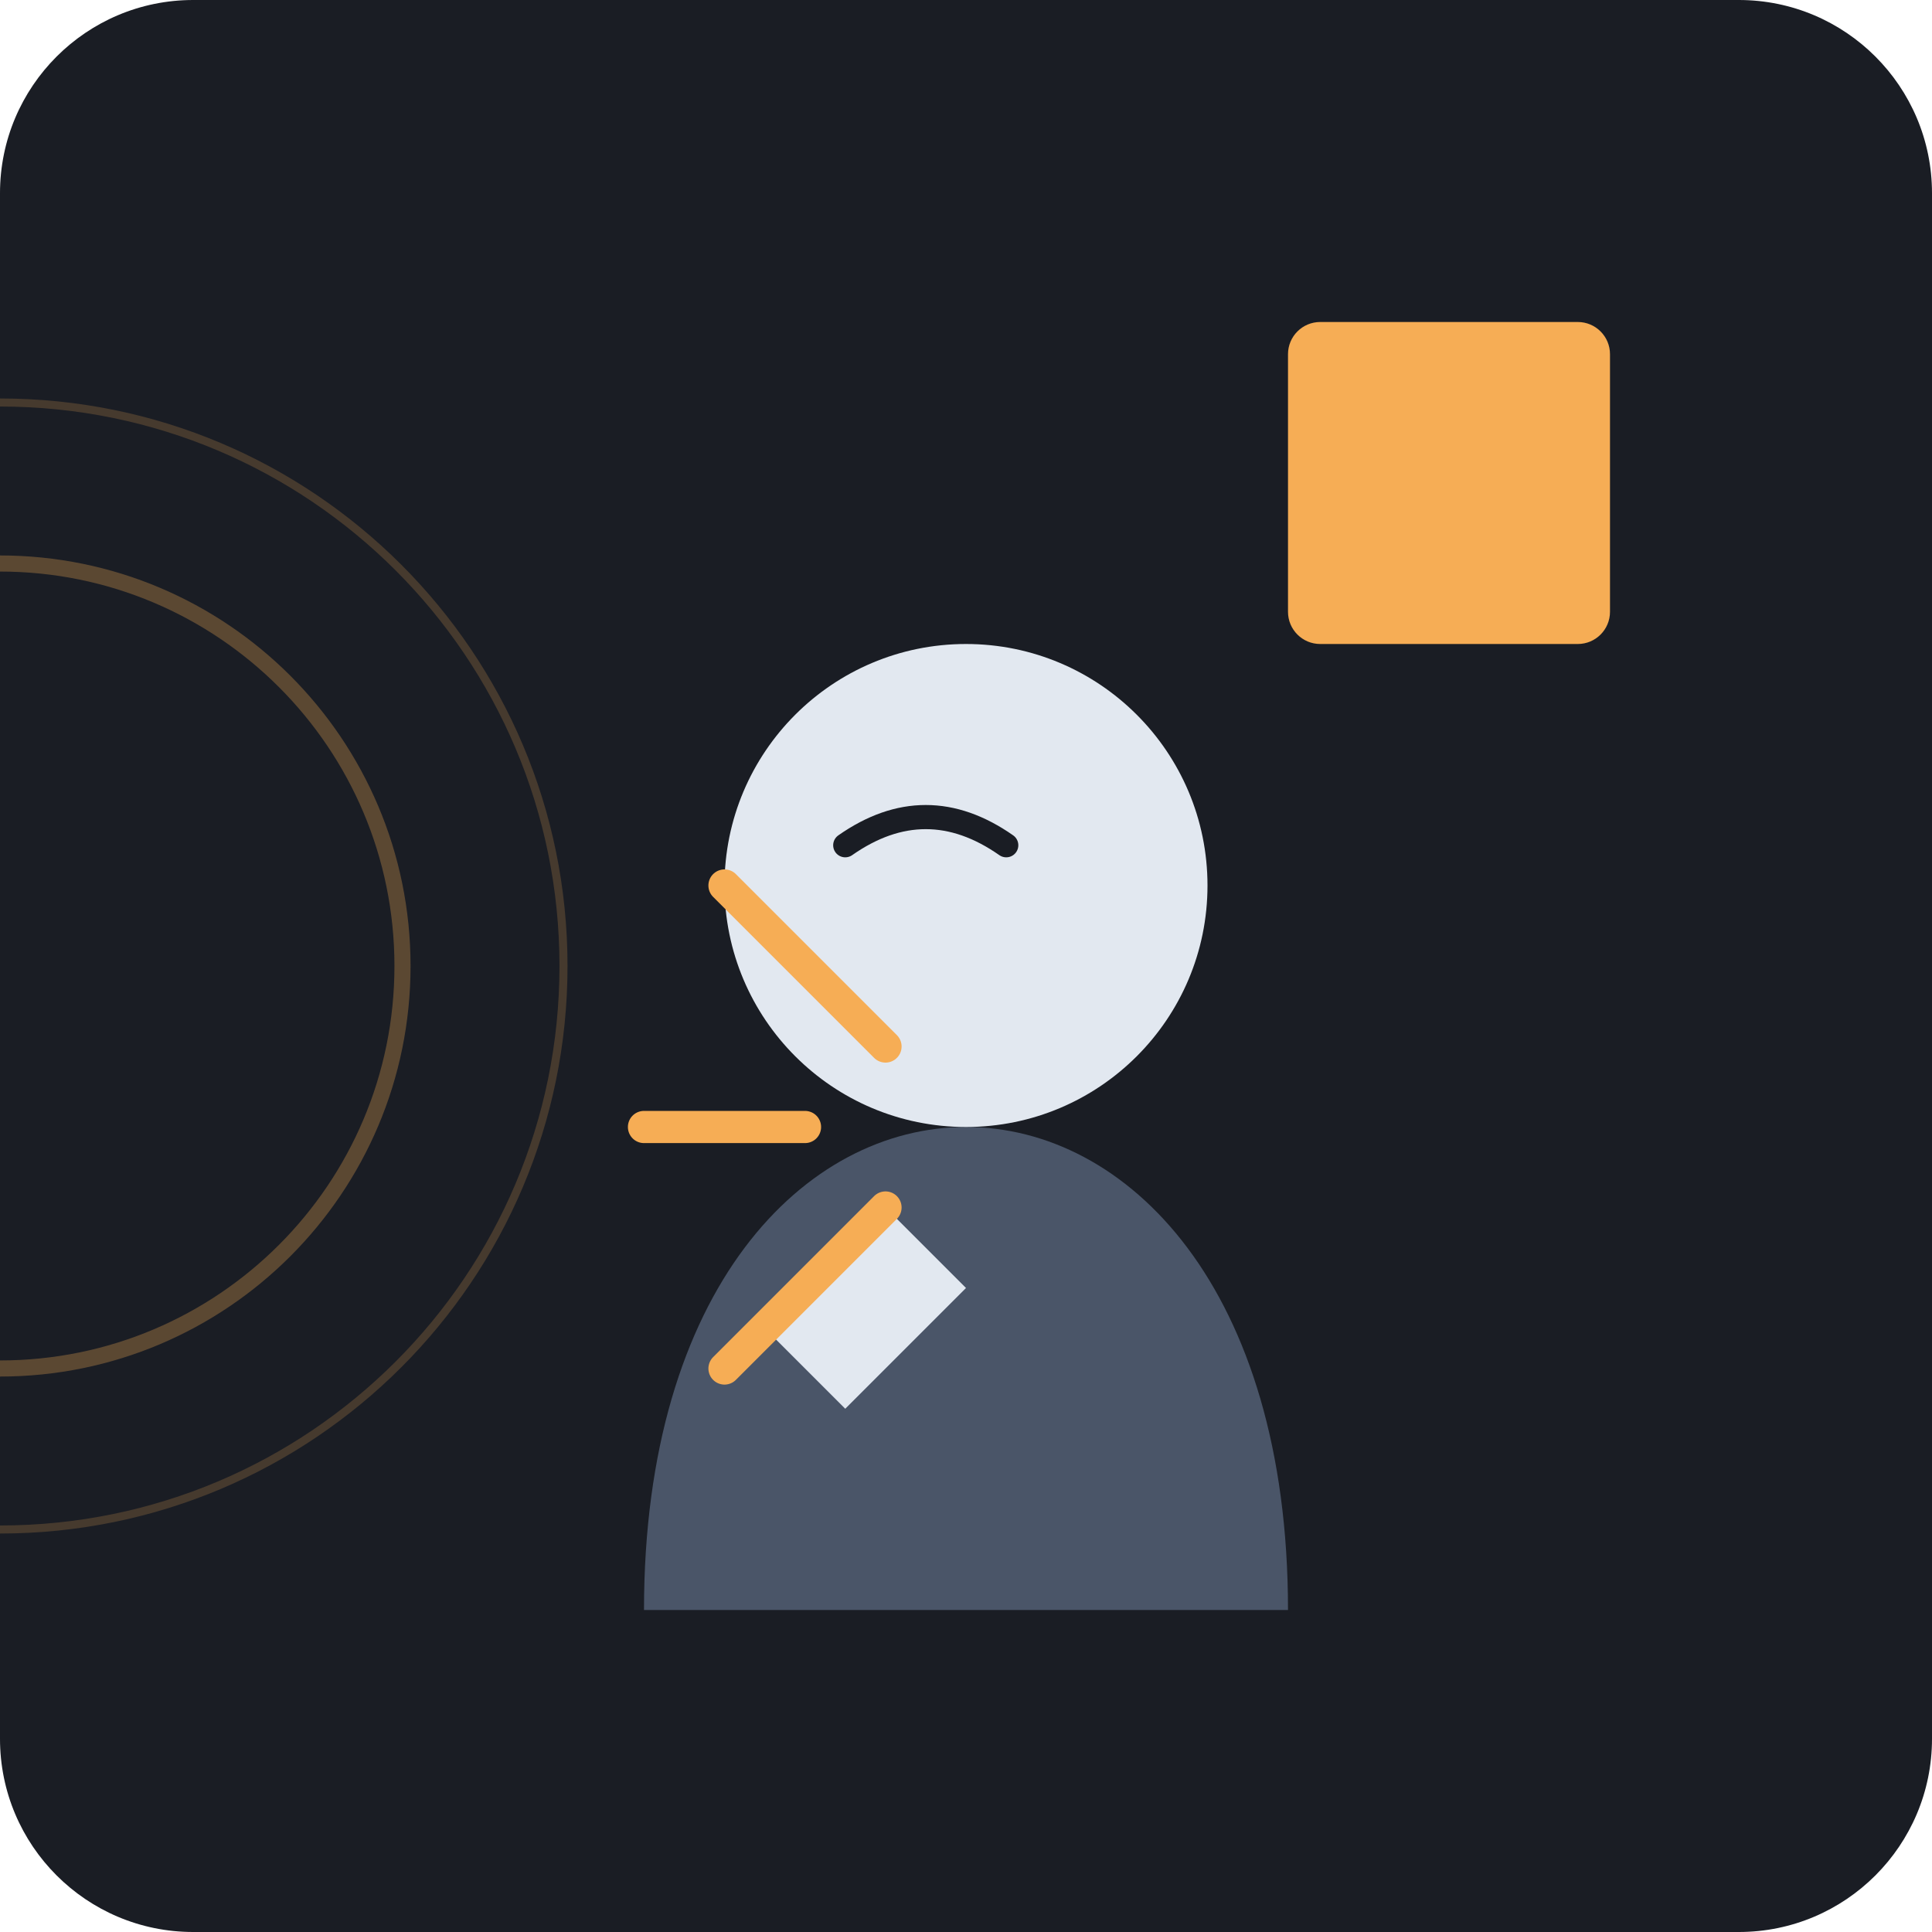
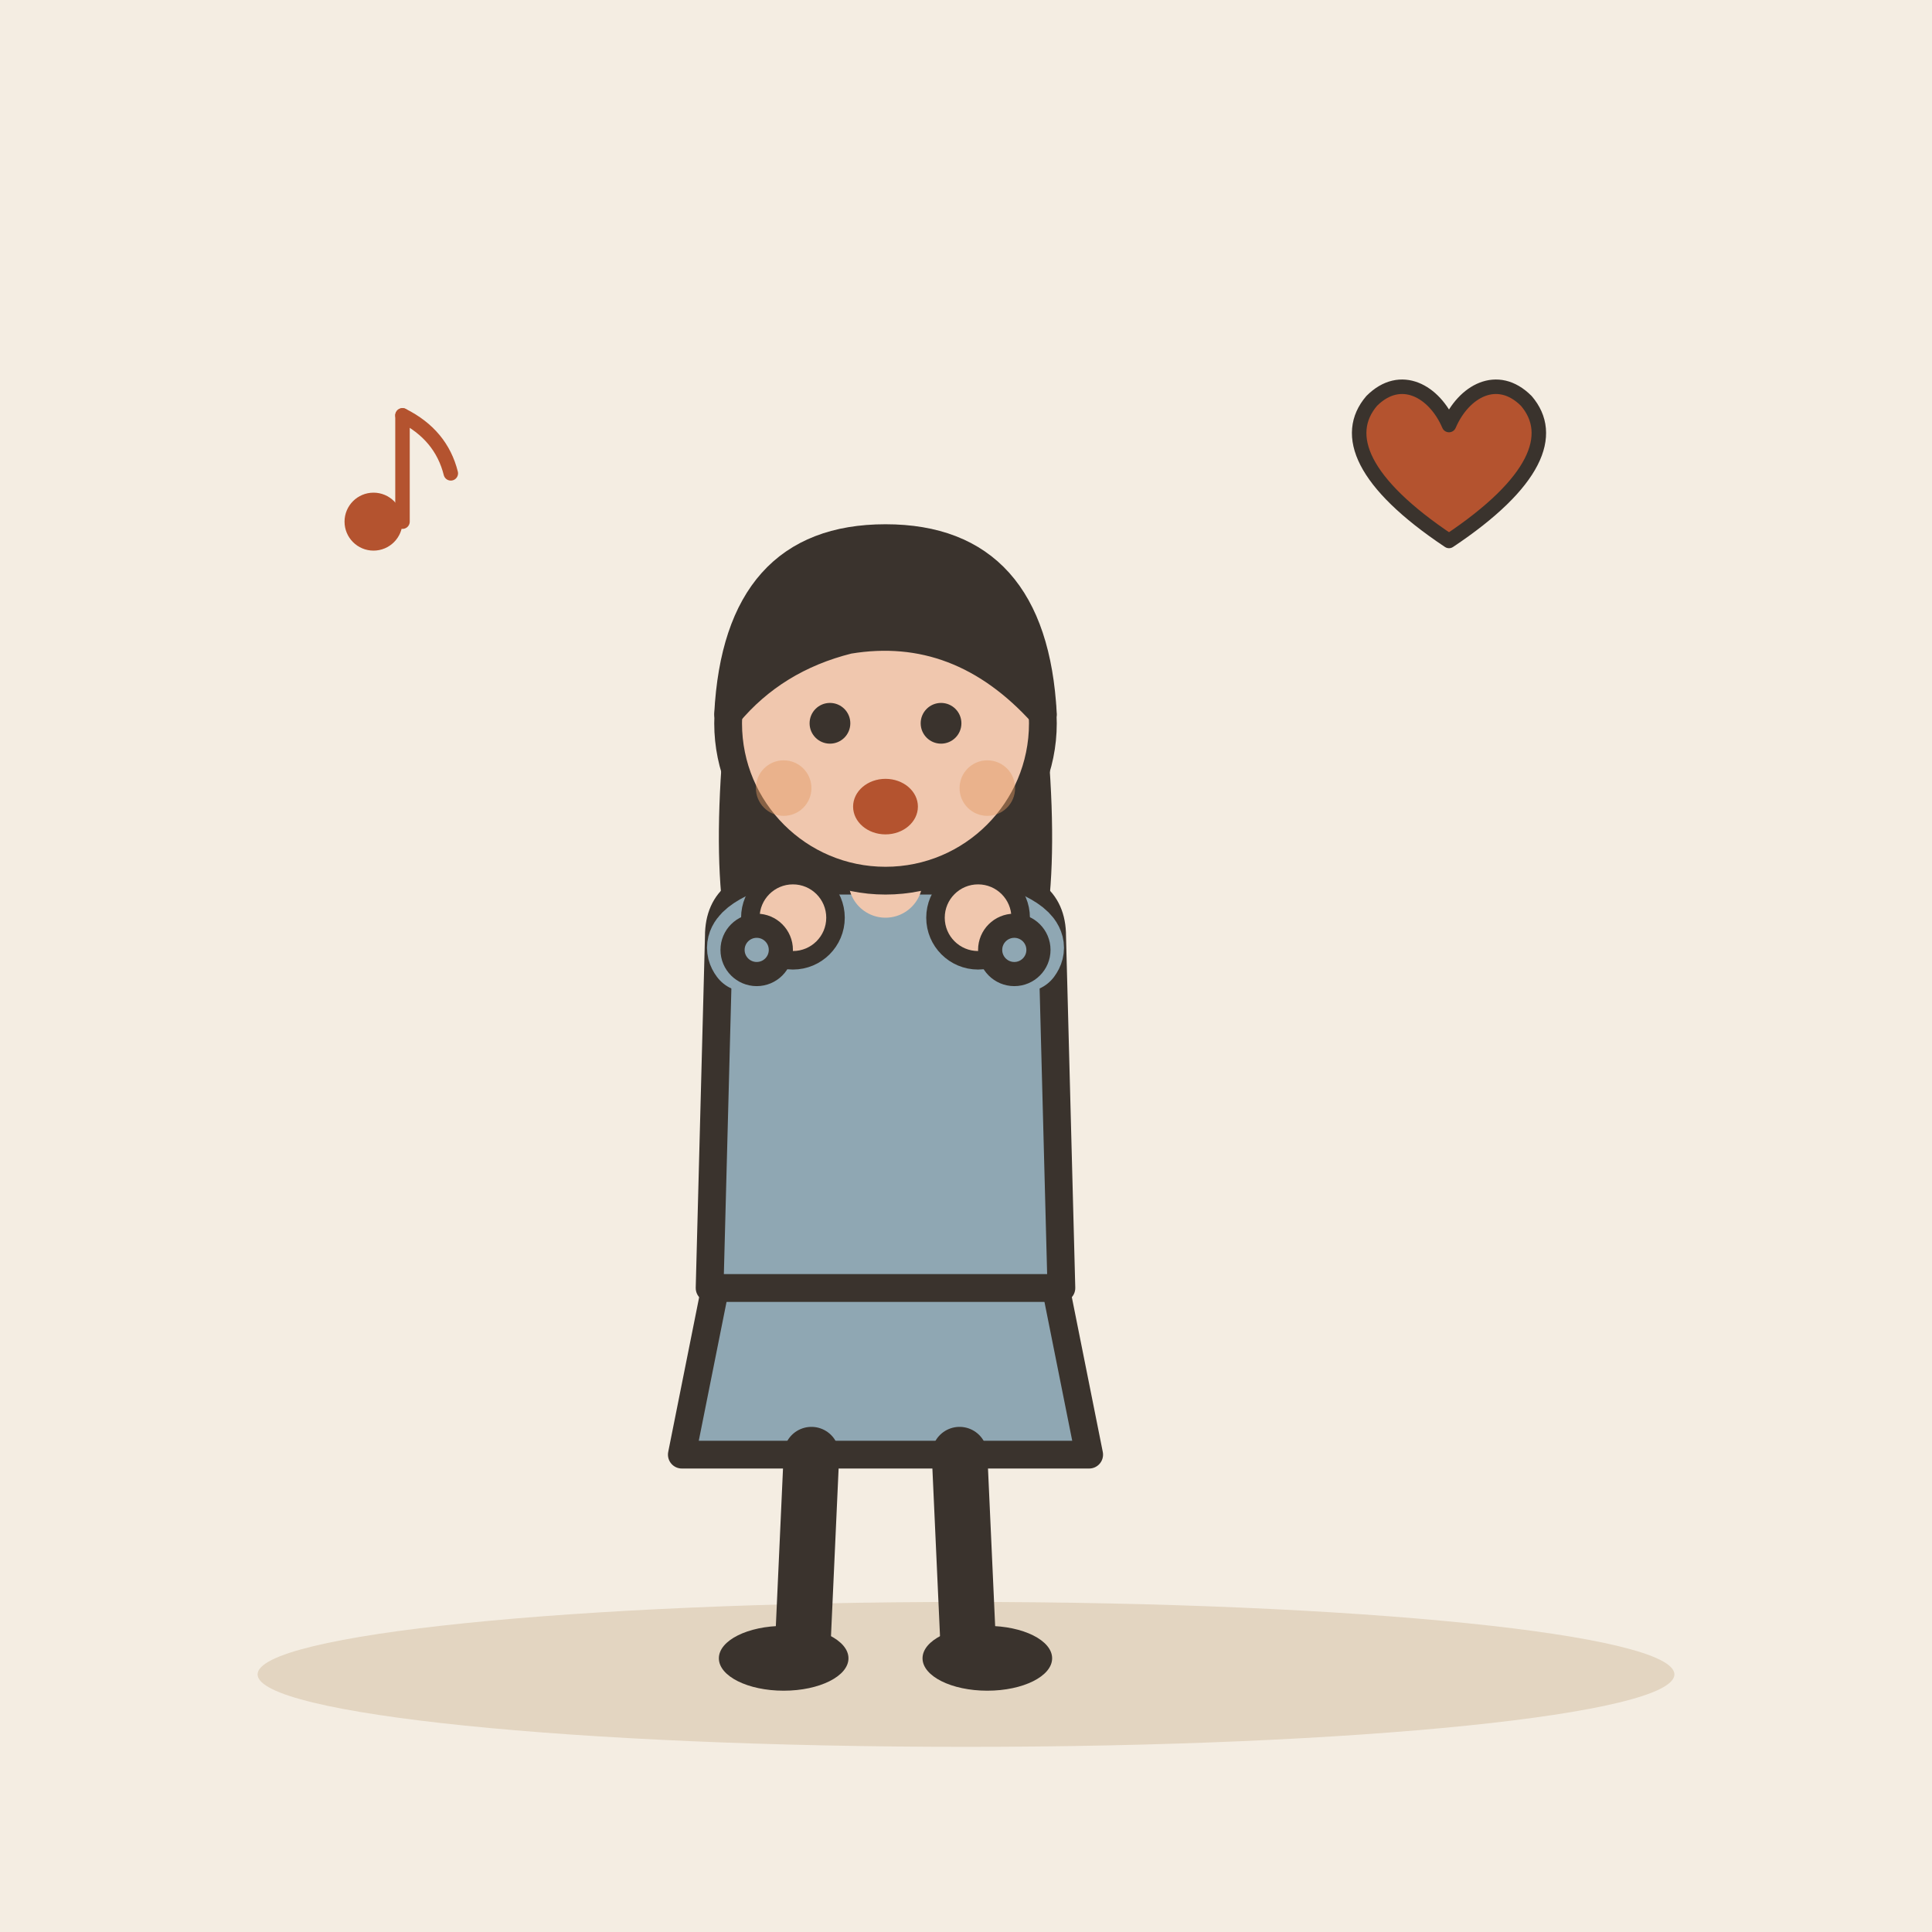
- <svg xmlns="http://www.w3.org/2000/svg" viewBox="0 0 240 240">
-   <rect width="240" height="240" rx="24" fill="#1A1D24" />
-   <g transform="translate(120, 120)">
-     <path d="M-40 80 C-40 40, -20 20, 0 20 C20 20, 40 40, 40 80" fill="#4A5568" />
-     <circle cx="0" cy="-10" r="30" fill="#E2E8F0" />
-     <path d="M-15 -15 Q-5 -22 5 -15" stroke="#1A1D24" stroke-width="3" fill="none" stroke-linecap="round" />
-     <path d="M-10 30 L-25 45 L-15 55 L0 40" fill="#E2E8F0" />
+ <svg xmlns="http://www.w3.org/2000/svg" viewBox="0 0 240 240" data-style="editorial">
+   <rect width="240" height="240" fill="#F4EDE2" />
+   <ellipse cx="120" cy="208" rx="88" ry="9" fill="#E3D5C1" />
+   <g transform="translate(110 206) scale(1.15 1.15)">
+     <path d="M-18 -42L-22 -22L22 -22L18 -42Z" fill="#8FA7B3" stroke="#3A332D" stroke-width="3" stroke-linecap="round" stroke-linejoin="round" />
+     <path d="M-8 -22L-9 0" stroke="#3A332D" stroke-width="6" stroke-linecap="round" fill="none" />
+     <path d="M8 -22L9 0" stroke="#3A332D" stroke-width="6" stroke-linecap="round" fill="none" />
+     <ellipse cx="-11" cy="0" rx="7" ry="3.5" fill="#3A332D" />
+     <ellipse cx="11" cy="0" rx="7" ry="3.5" fill="#3A332D" />
+     <path d="M-17 -104Q-20 -78 -14 -70L-6 -78L6 -78L14 -70Q20 -78 17 -104Z" fill="#3A332D" />
+     <path d="M-18 -78Q-18 -84 -10 -84L10 -84Q18 -84 18 -78L19 -40L-19 -40Z" fill="#8FA7B3" stroke="#3A332D" stroke-width="3" stroke-linecap="round" stroke-linejoin="round" />
+     <path d="M-15 -76Q-16.5 -78 -10 -80" fill="none" stroke="#8FA7B3" stroke-width="8" stroke-linecap="round" stroke-linejoin="round" />
+     <circle cx="-10" cy="-80" r="4.6" fill="#F0C7AE" stroke="#3A332D" stroke-linecap="round" stroke-linejoin="round" stroke-width="2" />
+     <path d="M15 -76Q16.5 -78 10 -80" fill="none" stroke="#8FA7B3" stroke-width="8" stroke-linecap="round" stroke-linejoin="round" />
+     <circle cx="10" cy="-80" r="4.6" fill="#F0C7AE" stroke="#3A332D" stroke-linecap="round" stroke-linejoin="round" stroke-width="2" />
+     <path d="M0 -84L0 -88" stroke="#F0C7AE" stroke-width="8" stroke-linecap="round" fill="none" />
+     <circle cx="0" cy="-101" r="17" fill="#F0C7AE" stroke="#3A332D" stroke-width="3" stroke-linecap="round" stroke-linejoin="round" />
+     <path d="M-17 -102Q-16 -121 0 -121Q16 -121 17 -102Q8 -112 -4 -110Q-12 -108 -17 -102Z" fill="#3A332D" stroke="#3A332D" stroke-width="3" stroke-linecap="round" stroke-linejoin="round" />
+     <circle cx="-6" cy="-101" r="2.2" fill="#3A332D" />
+     <circle cx="6" cy="-101" r="2.2" fill="#3A332D" />
+     <ellipse cx="0" cy="-92" rx="3.5" ry="3" fill="#B4532F" />
+     <circle cx="-11" cy="-94" r="3" fill="#E39A62" opacity="0.45" />
+     <circle cx="11" cy="-94" r="3" fill="#E39A62" opacity="0.45" />
  </g>
-   <g transform="translate(180, 60)">
-     <rect x="-20" y="-20" width="40" height="40" rx="4" fill="#F6AD55" />
-     <path d="M-70 70 L-90 50" stroke="#F6AD55" stroke-width="4" stroke-linecap="round" />
-     <path d="M-80 80 L-100 80" stroke="#F6AD55" stroke-width="4" stroke-linecap="round" />
-     <path d="M-70 90 L-90 110" stroke="#F6AD55" stroke-width="4" stroke-linecap="round" />
+   <circle cx="94" cy="118" r="3" fill="#8FA7B3" stroke="#3A332D" stroke-width="3" stroke-linecap="round" stroke-linejoin="round" />
+   <circle cx="126" cy="118" r="3" fill="#8FA7B3" stroke="#3A332D" stroke-width="3" stroke-linecap="round" stroke-linejoin="round" />
+   <g transform="translate(50 60) scale(0.6 0.6)">
+     <circle cx="-6" cy="8" r="6" fill="#B4532F" />
+     <path d="M0 8L0 -14" stroke="#B4532F" stroke-width="3" stroke-linecap="round" fill="none" />
+     <path d="M0 -14Q8 -10 10 -2" fill="none" stroke="#B4532F" stroke-width="3" stroke-linecap="round" stroke-linejoin="round" />
  </g>
-   <circle cx="0" cy="120" r="50" stroke="#F6AD55" stroke-width="2" fill="none" opacity="0.3" />
-   <circle cx="0" cy="120" r="70" stroke="#F6AD55" stroke-width="1" fill="none" opacity="0.2" />
+   <g transform="translate(180 60) scale(0.6 0.6)">
+     <path d="M0 12C-18 0 -22 -10 -16 -17C-10 -23 -3 -19 0 -12C3 -19 10 -23 16 -17C22 -10 18 0 0 12Z" fill="#B4532F" stroke="#3A332D" stroke-width="3" stroke-linecap="round" stroke-linejoin="round" />
+   </g>
</svg>
